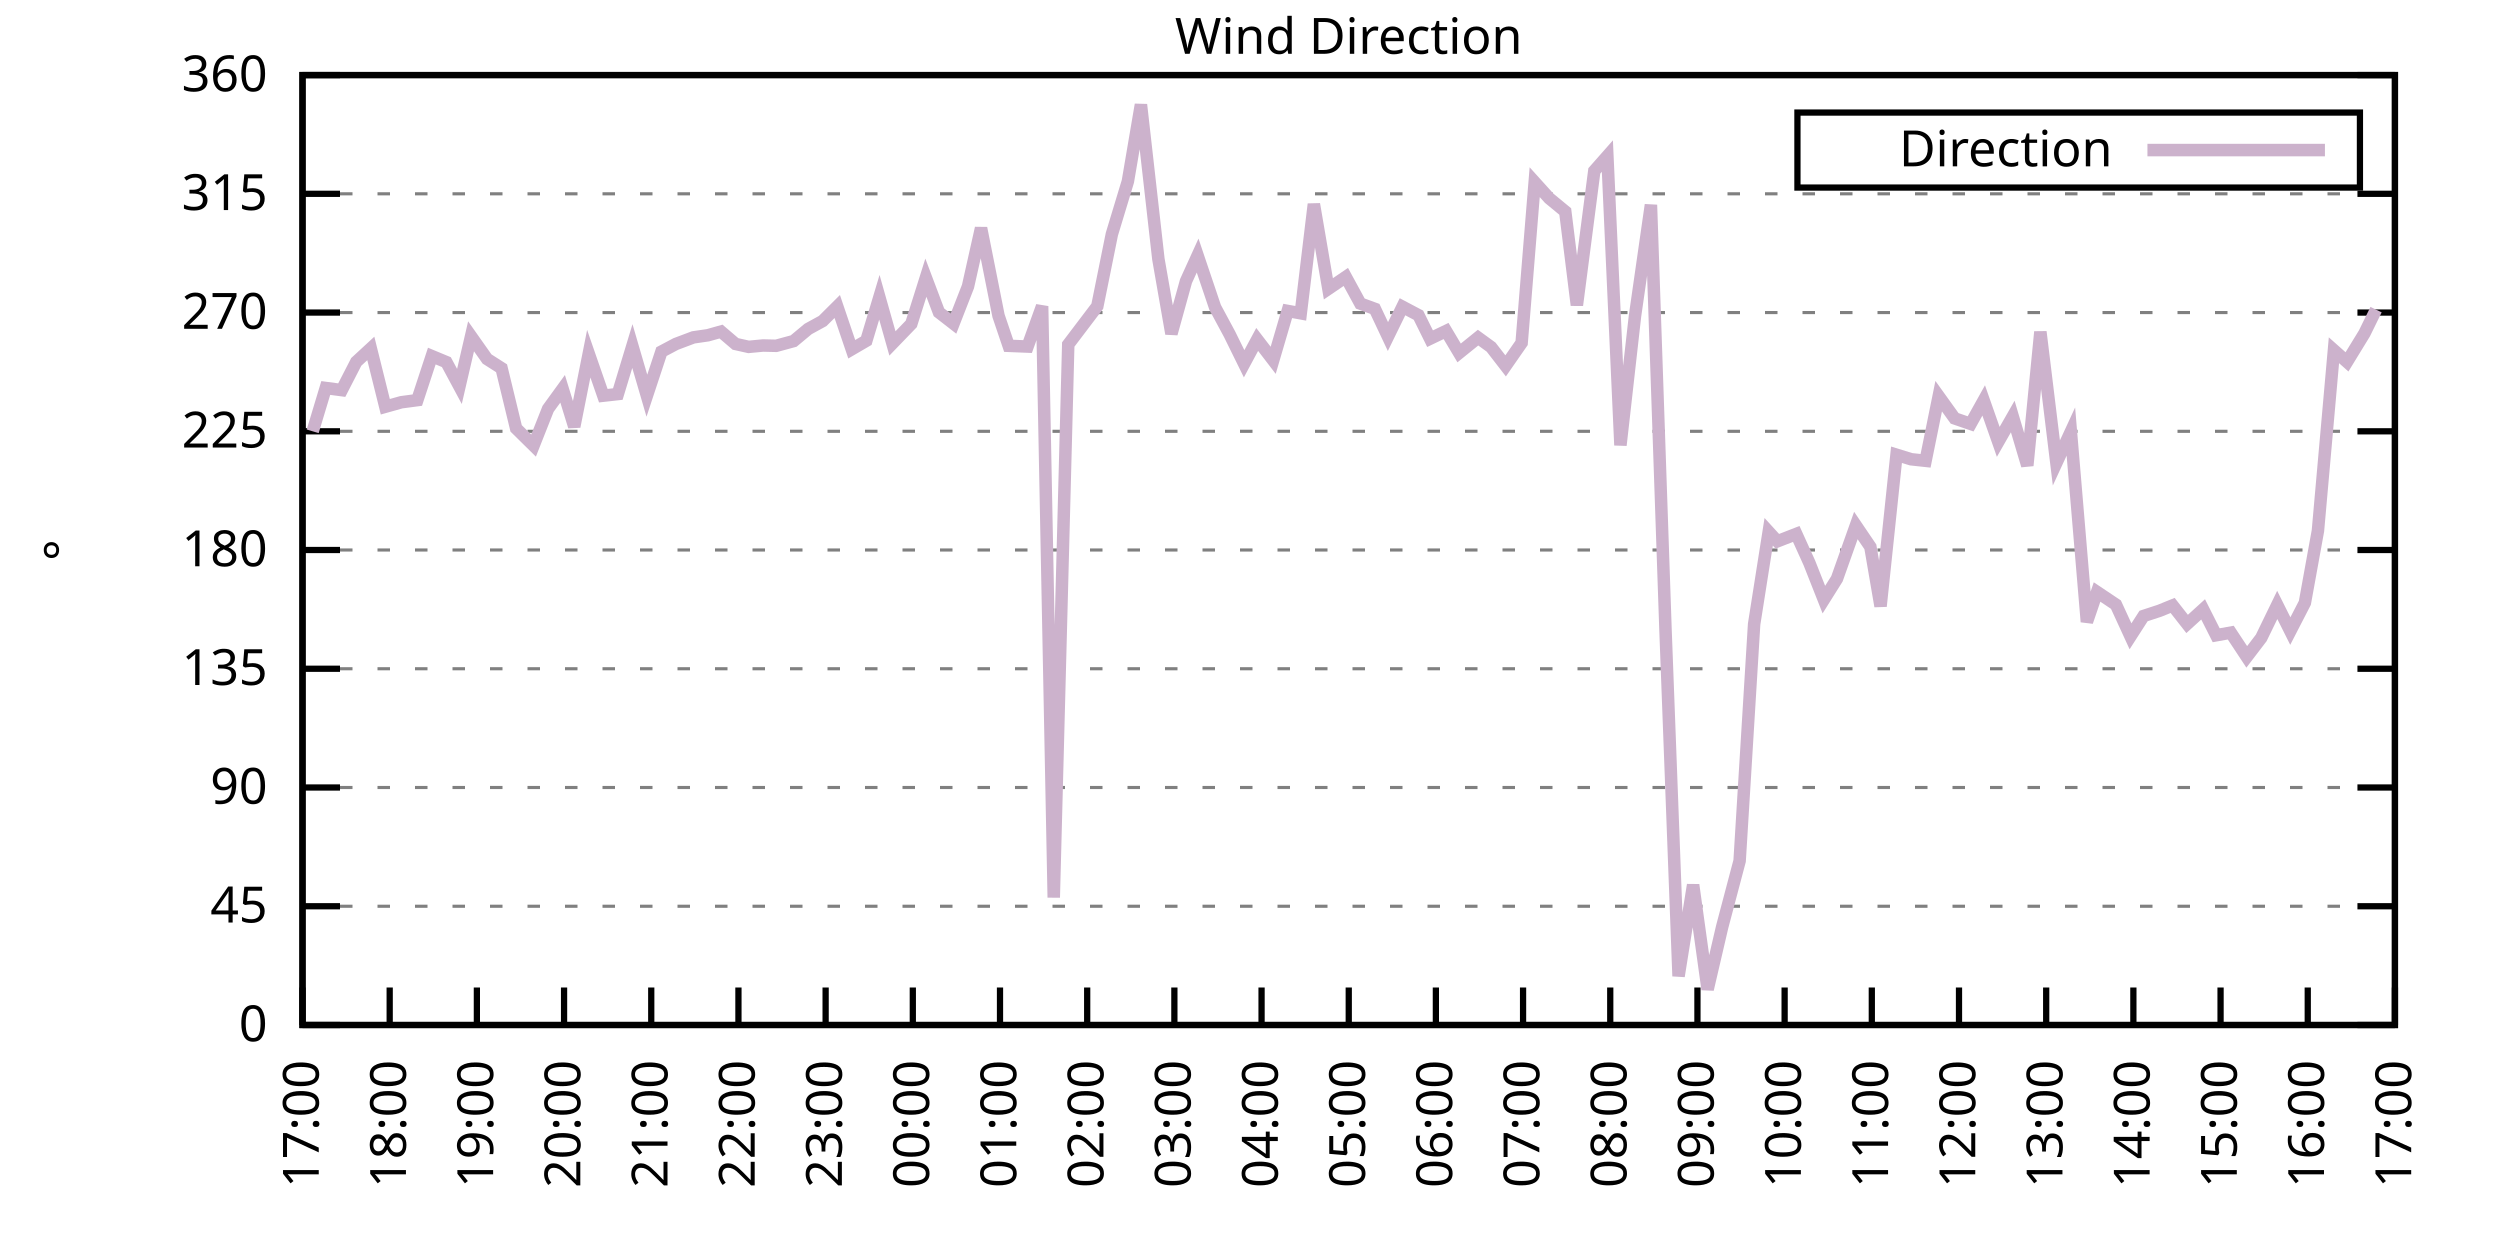
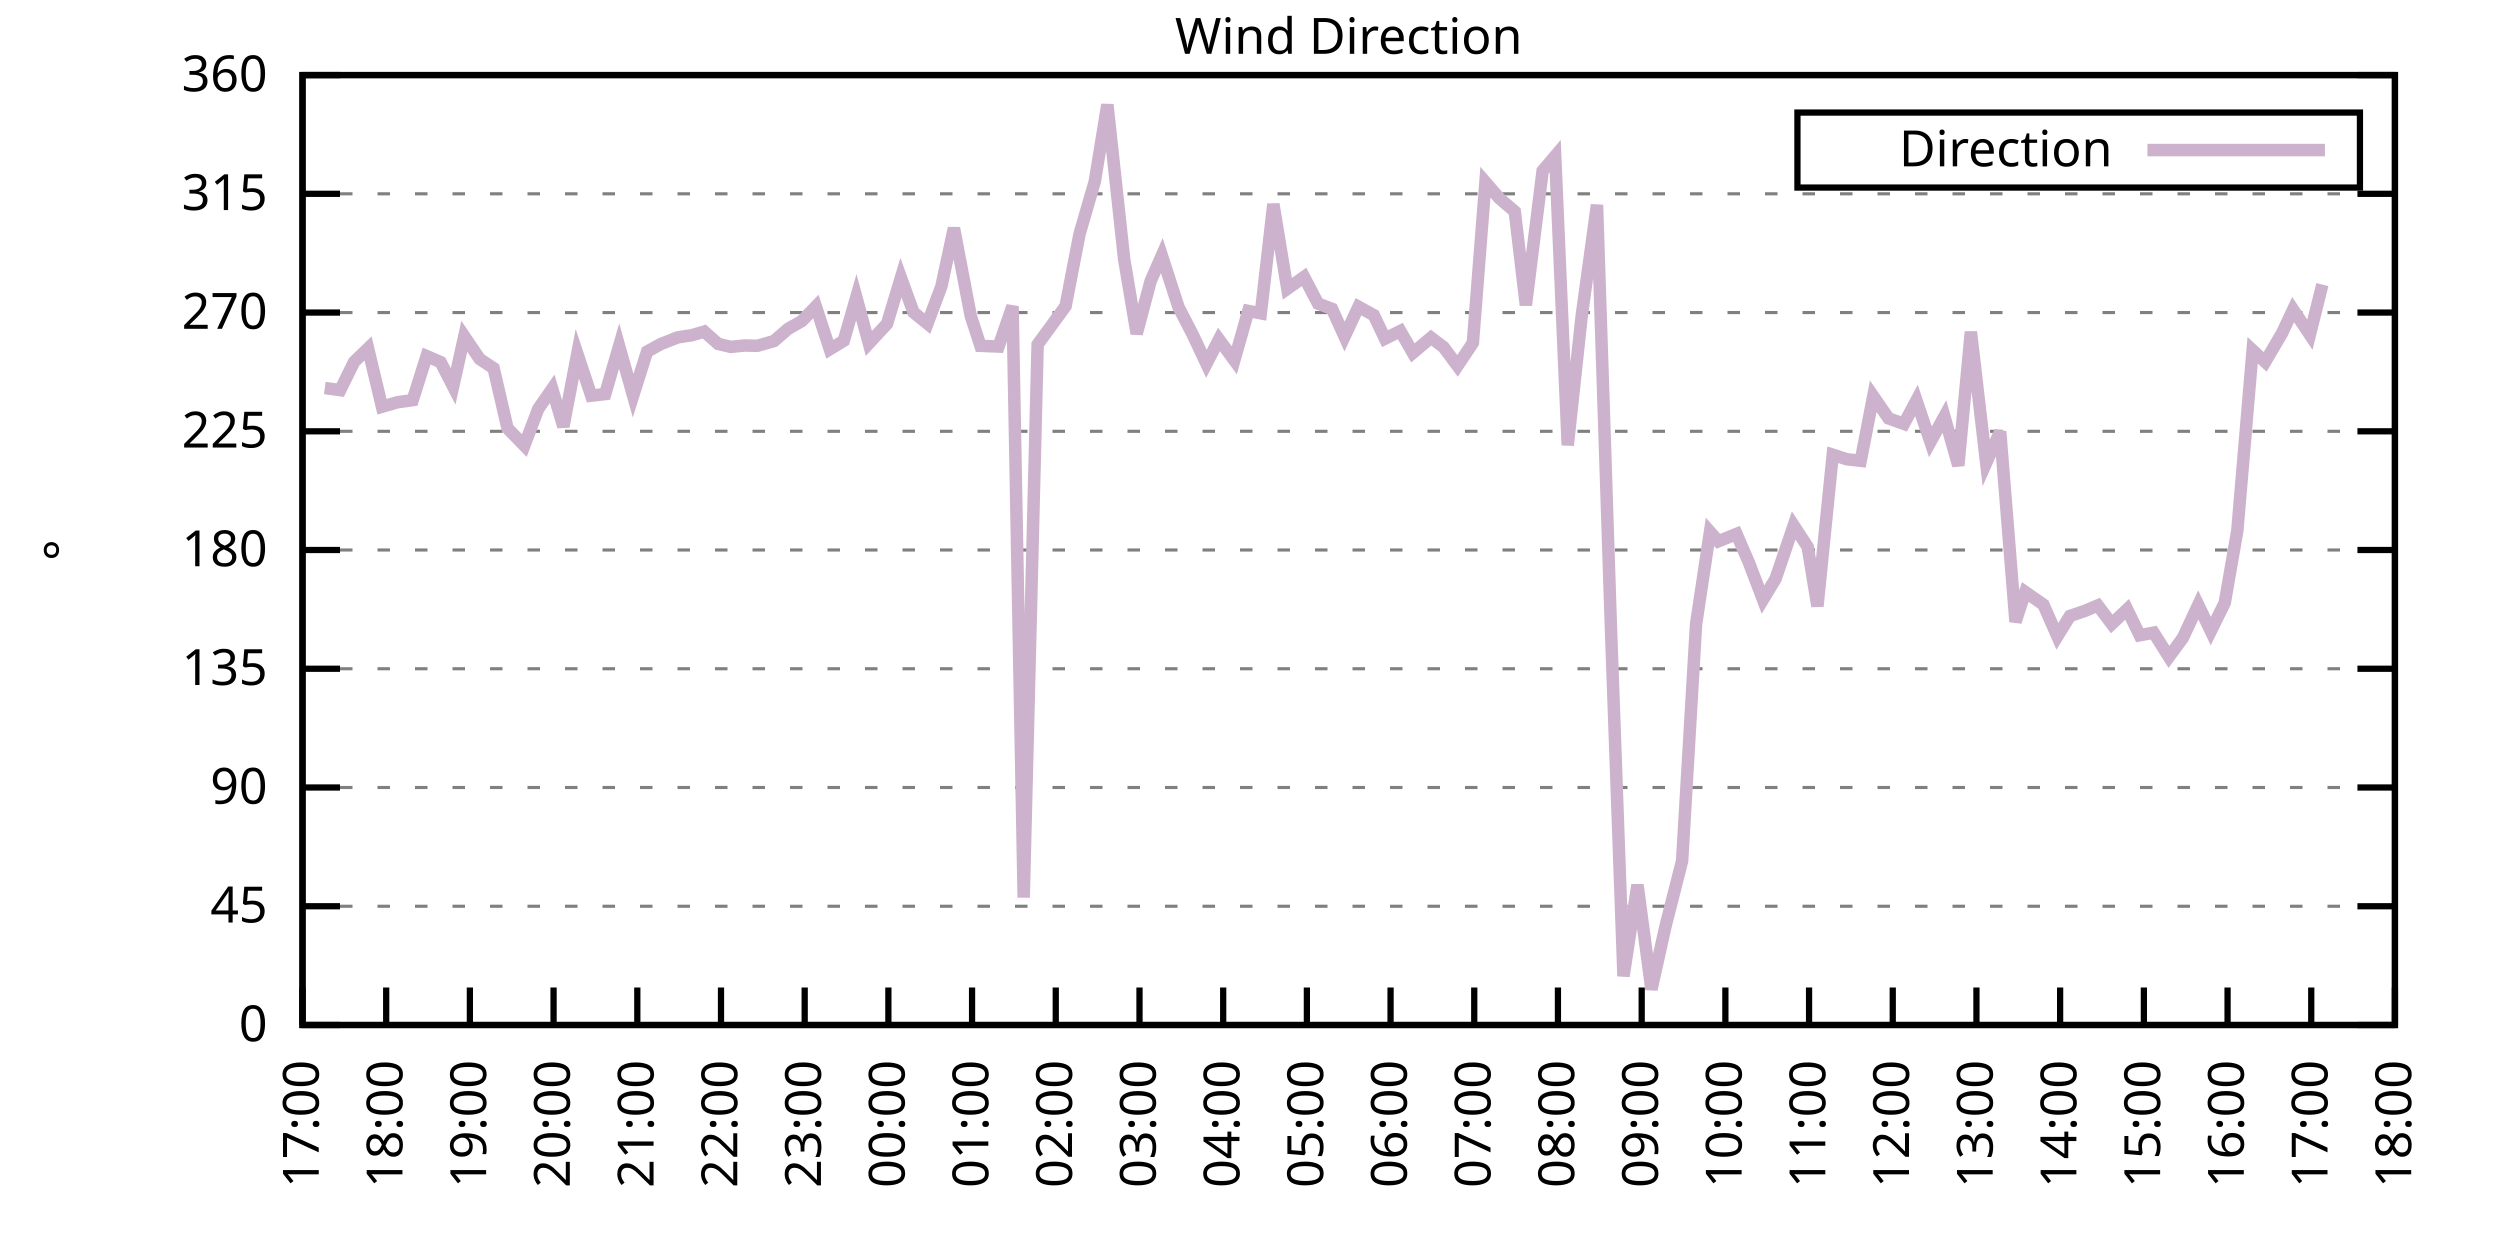
<svg xmlns="http://www.w3.org/2000/svg" xmlns:xlink="http://www.w3.org/1999/xlink" width="400" height="200" viewBox="0 0 400 200">
  <g id="gnuplot_canvas">
    <rect x="0" y="0" width="400" height="200" fill="none" />
    <defs>
      <circle id="gpDot" r="0.5" stroke-width="0.5" stroke="currentColor" />
      <path id="gpPt0" stroke-width="0.333" stroke="currentColor" d="M-1,0 h2 M0,-1 v2" />
      <path id="gpPt1" stroke-width="0.333" stroke="currentColor" d="M-1,-1 L1,1 M1,-1 L-1,1" />
      <path id="gpPt2" stroke-width="0.333" stroke="currentColor" d="M-1,0 L1,0 M0,-1 L0,1 M-1,-1 L1,1 M-1,1 L1,-1" />
      <rect id="gpPt3" stroke-width="0.333" stroke="currentColor" x="-1" y="-1" width="2" height="2" />
      <rect id="gpPt4" stroke-width="0.333" stroke="currentColor" fill="currentColor" x="-1" y="-1" width="2" height="2" />
      <circle id="gpPt5" stroke-width="0.333" stroke="currentColor" cx="0" cy="0" r="1" />
      <use xlink:href="#gpPt5" id="gpPt6" fill="currentColor" stroke="none" />
      <path id="gpPt7" stroke-width="0.333" stroke="currentColor" d="M0,-1.33 L-1.33,0.67 L1.33,0.67 z" />
      <use xlink:href="#gpPt7" id="gpPt8" fill="currentColor" stroke="none" />
      <use xlink:href="#gpPt7" id="gpPt9" stroke="currentColor" transform="rotate(180)" />
      <use xlink:href="#gpPt9" id="gpPt10" fill="currentColor" stroke="none" />
      <use xlink:href="#gpPt3" id="gpPt11" stroke="currentColor" transform="rotate(45)" />
      <use xlink:href="#gpPt11" id="gpPt12" fill="currentColor" stroke="none" />
      <path id="gpPt13" stroke-width="0.333" stroke="currentColor" d="M0,1.330 L1.265,0.411 L0.782,-1.067 L-0.782,-1.076 L-1.265,0.411 z" />
      <use xlink:href="#gpPt13" id="gpPt14" fill="currentColor" stroke="none" />
      <filter id="textbox" filterUnits="objectBoundingBox" x="0" y="0" height="1" width="1">
        <feFlood flood-color="white" flood-opacity="1" result="bgnd" />
        <feComposite in="SourceGraphic" in2="bgnd" operator="atop" />
      </filter>
      <filter id="greybox" filterUnits="objectBoundingBox" x="0" y="0" height="1" width="1">
        <feFlood flood-color="lightgrey" flood-opacity="1" result="grey" />
        <feComposite in="SourceGraphic" in2="grey" operator="atop" />
      </filter>
    </defs>
    <g fill="none" color="white" stroke="currentColor" stroke-width="1.00" stroke-linecap="butt" stroke-linejoin="miter">
</g>
    <g fill="none" color="black" stroke="currentColor" stroke-width="1.00" stroke-linecap="butt" stroke-linejoin="miter">
      <g stroke="none" shape-rendering="crispEdges">
        <polygon fill="rgb(255, 255, 255)" points="48.40,164.00 383.18,164.00 383.18,12.02 48.40,12.02 " />
      </g>
    </g>
    <g fill="none" color="black" stroke="currentColor" stroke-width="1.00" stroke-linecap="butt" stroke-linejoin="miter">
</g>
    <g fill="none" color="black" stroke="black" stroke-width="0.50" stroke-linecap="butt" stroke-linejoin="miter">
</g>
    <g fill="none" color="gray" stroke="currentColor" stroke-width="0.50" stroke-linecap="butt" stroke-linejoin="miter">
      <path stroke="gray" stroke-dasharray="2,4" class="gridline" d="M48.40,164.00 L383.19,164.00  " />
    </g>
    <g fill="none" color="gray" stroke="gray" stroke-width="1.00" stroke-linecap="butt" stroke-linejoin="miter">
</g>
    <g fill="none" color="black" stroke="currentColor" stroke-width="1.00" stroke-linecap="butt" stroke-linejoin="miter">
      <path stroke="black" d="M48.40,164.00 L54.40,164.00 M383.19,164.00 L377.19,164.00  " />
      <g transform="translate(42.80,166.60)" stroke="none" fill="black" font-family="Sans" font-size="8.00" text-anchor="end">
        <text>
          <tspan font-family="Sans"> 0</tspan>
        </text>
      </g>
    </g>
    <g fill="none" color="black" stroke="currentColor" stroke-width="1.00" stroke-linecap="butt" stroke-linejoin="miter">
</g>
    <g fill="none" color="black" stroke="black" stroke-width="0.50" stroke-linecap="butt" stroke-linejoin="miter">
</g>
    <g fill="none" color="gray" stroke="currentColor" stroke-width="0.50" stroke-linecap="butt" stroke-linejoin="miter">
      <path stroke="gray" stroke-dasharray="2,4" class="gridline" d="M48.40,145.00 L383.19,145.00  " />
    </g>
    <g fill="none" color="gray" stroke="gray" stroke-width="1.00" stroke-linecap="butt" stroke-linejoin="miter">
</g>
    <g fill="none" color="black" stroke="currentColor" stroke-width="1.00" stroke-linecap="butt" stroke-linejoin="miter">
      <path stroke="black" d="M48.40,145.00 L54.40,145.00 M383.19,145.00 L377.19,145.00  " />
      <g transform="translate(42.80,147.60)" stroke="none" fill="black" font-family="Sans" font-size="8.00" text-anchor="end">
        <text>
          <tspan font-family="Sans"> 45</tspan>
        </text>
      </g>
    </g>
    <g fill="none" color="black" stroke="currentColor" stroke-width="1.00" stroke-linecap="butt" stroke-linejoin="miter">
</g>
    <g fill="none" color="black" stroke="black" stroke-width="0.50" stroke-linecap="butt" stroke-linejoin="miter">
</g>
    <g fill="none" color="gray" stroke="currentColor" stroke-width="0.50" stroke-linecap="butt" stroke-linejoin="miter">
      <path stroke="gray" stroke-dasharray="2,4" class="gridline" d="M48.40,126.00 L383.19,126.00  " />
    </g>
    <g fill="none" color="gray" stroke="gray" stroke-width="1.00" stroke-linecap="butt" stroke-linejoin="miter">
</g>
    <g fill="none" color="black" stroke="currentColor" stroke-width="1.00" stroke-linecap="butt" stroke-linejoin="miter">
      <path stroke="black" d="M48.40,126.00 L54.40,126.00 M383.19,126.00 L377.19,126.00  " />
      <g transform="translate(42.80,128.60)" stroke="none" fill="black" font-family="Sans" font-size="8.00" text-anchor="end">
        <text>
          <tspan font-family="Sans"> 90</tspan>
        </text>
      </g>
    </g>
    <g fill="none" color="black" stroke="currentColor" stroke-width="1.00" stroke-linecap="butt" stroke-linejoin="miter">
</g>
    <g fill="none" color="black" stroke="black" stroke-width="0.50" stroke-linecap="butt" stroke-linejoin="miter">
</g>
    <g fill="none" color="gray" stroke="currentColor" stroke-width="0.50" stroke-linecap="butt" stroke-linejoin="miter">
      <path stroke="gray" stroke-dasharray="2,4" class="gridline" d="M48.40,107.00 L383.19,107.00  " />
    </g>
    <g fill="none" color="gray" stroke="gray" stroke-width="1.00" stroke-linecap="butt" stroke-linejoin="miter">
</g>
    <g fill="none" color="black" stroke="currentColor" stroke-width="1.00" stroke-linecap="butt" stroke-linejoin="miter">
      <path stroke="black" d="M48.40,107.00 L54.40,107.00 M383.19,107.00 L377.19,107.00  " />
      <g transform="translate(42.80,109.60)" stroke="none" fill="black" font-family="Sans" font-size="8.00" text-anchor="end">
        <text>
          <tspan font-family="Sans"> 135</tspan>
        </text>
      </g>
    </g>
    <g fill="none" color="black" stroke="currentColor" stroke-width="1.00" stroke-linecap="butt" stroke-linejoin="miter">
</g>
    <g fill="none" color="black" stroke="black" stroke-width="0.50" stroke-linecap="butt" stroke-linejoin="miter">
</g>
    <g fill="none" color="gray" stroke="currentColor" stroke-width="0.50" stroke-linecap="butt" stroke-linejoin="miter">
      <path stroke="gray" stroke-dasharray="2,4" class="gridline" d="M48.40,88.00 L383.19,88.00  " />
    </g>
    <g fill="none" color="gray" stroke="gray" stroke-width="1.00" stroke-linecap="butt" stroke-linejoin="miter">
</g>
    <g fill="none" color="black" stroke="currentColor" stroke-width="1.00" stroke-linecap="butt" stroke-linejoin="miter">
      <path stroke="black" d="M48.40,88.00 L54.40,88.00 M383.19,88.00 L377.19,88.00  " />
      <g transform="translate(42.80,90.60)" stroke="none" fill="black" font-family="Sans" font-size="8.00" text-anchor="end">
        <text>
          <tspan font-family="Sans"> 180</tspan>
        </text>
      </g>
    </g>
    <g fill="none" color="black" stroke="currentColor" stroke-width="1.00" stroke-linecap="butt" stroke-linejoin="miter">
</g>
    <g fill="none" color="black" stroke="black" stroke-width="0.50" stroke-linecap="butt" stroke-linejoin="miter">
</g>
    <g fill="none" color="gray" stroke="currentColor" stroke-width="0.50" stroke-linecap="butt" stroke-linejoin="miter">
      <path stroke="gray" stroke-dasharray="2,4" class="gridline" d="M48.40,69.01 L383.19,69.01  " />
    </g>
    <g fill="none" color="gray" stroke="gray" stroke-width="1.00" stroke-linecap="butt" stroke-linejoin="miter">
</g>
    <g fill="none" color="black" stroke="currentColor" stroke-width="1.00" stroke-linecap="butt" stroke-linejoin="miter">
      <path stroke="black" d="M48.40,69.01 L54.40,69.01 M383.19,69.01 L377.19,69.01  " />
      <g transform="translate(42.80,71.61)" stroke="none" fill="black" font-family="Sans" font-size="8.00" text-anchor="end">
        <text>
          <tspan font-family="Sans"> 225</tspan>
        </text>
      </g>
    </g>
    <g fill="none" color="black" stroke="currentColor" stroke-width="1.00" stroke-linecap="butt" stroke-linejoin="miter">
</g>
    <g fill="none" color="black" stroke="black" stroke-width="0.50" stroke-linecap="butt" stroke-linejoin="miter">
</g>
    <g fill="none" color="gray" stroke="currentColor" stroke-width="0.50" stroke-linecap="butt" stroke-linejoin="miter">
      <path stroke="gray" stroke-dasharray="2,4" class="gridline" d="M48.40,50.01 L383.19,50.01  " />
    </g>
    <g fill="none" color="gray" stroke="gray" stroke-width="1.00" stroke-linecap="butt" stroke-linejoin="miter">
</g>
    <g fill="none" color="black" stroke="currentColor" stroke-width="1.00" stroke-linecap="butt" stroke-linejoin="miter">
      <path stroke="black" d="M48.40,50.01 L54.40,50.01 M383.19,50.01 L377.19,50.01  " />
      <g transform="translate(42.80,52.61)" stroke="none" fill="black" font-family="Sans" font-size="8.00" text-anchor="end">
        <text>
          <tspan font-family="Sans"> 270</tspan>
        </text>
      </g>
    </g>
    <g fill="none" color="black" stroke="currentColor" stroke-width="1.00" stroke-linecap="butt" stroke-linejoin="miter">
</g>
    <g fill="none" color="black" stroke="black" stroke-width="0.50" stroke-linecap="butt" stroke-linejoin="miter">
</g>
    <g fill="none" color="gray" stroke="currentColor" stroke-width="0.50" stroke-linecap="butt" stroke-linejoin="miter">
      <path stroke="gray" stroke-dasharray="2,4" class="gridline" d="M48.40,31.01 L383.19,31.01  " />
    </g>
    <g fill="none" color="gray" stroke="gray" stroke-width="1.00" stroke-linecap="butt" stroke-linejoin="miter">
</g>
    <g fill="none" color="black" stroke="currentColor" stroke-width="1.00" stroke-linecap="butt" stroke-linejoin="miter">
      <path stroke="black" d="M48.40,31.01 L54.40,31.01 M383.19,31.01 L377.19,31.01  " />
      <g transform="translate(42.80,33.61)" stroke="none" fill="black" font-family="Sans" font-size="8.00" text-anchor="end">
        <text>
          <tspan font-family="Sans"> 315</tspan>
        </text>
      </g>
    </g>
    <g fill="none" color="black" stroke="currentColor" stroke-width="1.00" stroke-linecap="butt" stroke-linejoin="miter">
</g>
    <g fill="none" color="black" stroke="black" stroke-width="0.50" stroke-linecap="butt" stroke-linejoin="miter">
</g>
    <g fill="none" color="gray" stroke="currentColor" stroke-width="0.50" stroke-linecap="butt" stroke-linejoin="miter">
      <path stroke="gray" stroke-dasharray="2,4" class="gridline" d="M48.40,12.01 L383.19,12.01  " />
    </g>
    <g fill="none" color="gray" stroke="gray" stroke-width="1.00" stroke-linecap="butt" stroke-linejoin="miter">
</g>
    <g fill="none" color="black" stroke="currentColor" stroke-width="1.00" stroke-linecap="butt" stroke-linejoin="miter">
      <path stroke="black" d="M48.40,12.01 L54.40,12.01 M383.19,12.01 L377.19,12.01  " />
      <g transform="translate(42.80,14.61)" stroke="none" fill="black" font-family="Sans" font-size="8.00" text-anchor="end">
        <text>
          <tspan font-family="Sans"> 360</tspan>
        </text>
      </g>
    </g>
    <g fill="none" color="black" stroke="currentColor" stroke-width="1.00" stroke-linecap="butt" stroke-linejoin="miter">
      <path stroke="black" d="M48.40,164.00 L48.40,158.00  " />
      <g transform="translate(51.00,169.60) rotate(270.00)" stroke="none" fill="black" font-family="Sans" font-size="8.00" text-anchor="end">
        <text>
          <tspan font-family="Sans">17:00</tspan>
        </text>
      </g>
    </g>
    <g fill="none" color="black" stroke="currentColor" stroke-width="1.00" stroke-linecap="butt" stroke-linejoin="miter">
-       <path stroke="black" d="M62.35,164.00 L62.35,158.00  " />
-       <g transform="translate(64.95,169.60) rotate(270.00)" stroke="none" fill="black" font-family="Sans" font-size="8.00" text-anchor="end">
+       <path stroke="black" d="M61.79,164.00 L61.79,158.00  " />
+       <g transform="translate(64.39,169.60) rotate(270.00)" stroke="none" fill="black" font-family="Sans" font-size="8.00" text-anchor="end">
        <text>
          <tspan font-family="Sans">18:00</tspan>
        </text>
      </g>
    </g>
    <g fill="none" color="black" stroke="currentColor" stroke-width="1.00" stroke-linecap="butt" stroke-linejoin="miter">
-       <path stroke="black" d="M76.30,164.00 L76.30,158.00  " />
-       <g transform="translate(78.90,169.60) rotate(270.00)" stroke="none" fill="black" font-family="Sans" font-size="8.00" text-anchor="end">
+       <path stroke="black" d="M75.18,164.00 L75.18,158.00  " />
+       <g transform="translate(77.78,169.60) rotate(270.00)" stroke="none" fill="black" font-family="Sans" font-size="8.00" text-anchor="end">
        <text>
          <tspan font-family="Sans">19:00</tspan>
        </text>
      </g>
    </g>
    <g fill="none" color="black" stroke="currentColor" stroke-width="1.00" stroke-linecap="butt" stroke-linejoin="miter">
-       <path stroke="black" d="M90.25,164.00 L90.25,158.00  " />
-       <g transform="translate(92.85,169.60) rotate(270.00)" stroke="none" fill="black" font-family="Sans" font-size="8.00" text-anchor="end">
+       <path stroke="black" d="M88.57,164.00 L88.57,158.00  " />
+       <g transform="translate(91.17,169.60) rotate(270.00)" stroke="none" fill="black" font-family="Sans" font-size="8.00" text-anchor="end">
        <text>
          <tspan font-family="Sans">20:00</tspan>
        </text>
      </g>
    </g>
    <g fill="none" color="black" stroke="currentColor" stroke-width="1.00" stroke-linecap="butt" stroke-linejoin="miter">
-       <path stroke="black" d="M104.20,164.00 L104.20,158.00  " />
-       <g transform="translate(106.80,169.60) rotate(270.00)" stroke="none" fill="black" font-family="Sans" font-size="8.00" text-anchor="end">
+       <path stroke="black" d="M101.97,164.00 L101.97,158.00  " />
+       <g transform="translate(104.57,169.60) rotate(270.00)" stroke="none" fill="black" font-family="Sans" font-size="8.00" text-anchor="end">
        <text>
          <tspan font-family="Sans">21:00</tspan>
        </text>
      </g>
    </g>
    <g fill="none" color="black" stroke="currentColor" stroke-width="1.00" stroke-linecap="butt" stroke-linejoin="miter">
-       <path stroke="black" d="M118.15,164.00 L118.15,158.00  " />
-       <g transform="translate(120.75,169.60) rotate(270.00)" stroke="none" fill="black" font-family="Sans" font-size="8.00" text-anchor="end">
+       <path stroke="black" d="M115.36,164.00 L115.36,158.00  " />
+       <g transform="translate(117.96,169.60) rotate(270.00)" stroke="none" fill="black" font-family="Sans" font-size="8.00" text-anchor="end">
        <text>
          <tspan font-family="Sans">22:00</tspan>
        </text>
      </g>
    </g>
    <g fill="none" color="black" stroke="currentColor" stroke-width="1.00" stroke-linecap="butt" stroke-linejoin="miter">
-       <path stroke="black" d="M132.10,164.00 L132.10,158.00  " />
-       <g transform="translate(134.70,169.60) rotate(270.00)" stroke="none" fill="black" font-family="Sans" font-size="8.00" text-anchor="end">
+       <path stroke="black" d="M128.75,164.00 L128.75,158.00  " />
+       <g transform="translate(131.35,169.60) rotate(270.00)" stroke="none" fill="black" font-family="Sans" font-size="8.00" text-anchor="end">
        <text>
          <tspan font-family="Sans">23:00</tspan>
        </text>
      </g>
    </g>
    <g fill="none" color="black" stroke="currentColor" stroke-width="1.00" stroke-linecap="butt" stroke-linejoin="miter">
-       <path stroke="black" d="M146.05,164.00 L146.05,158.00  " />
-       <g transform="translate(148.65,169.60) rotate(270.00)" stroke="none" fill="black" font-family="Sans" font-size="8.00" text-anchor="end">
+       <path stroke="black" d="M142.14,164.00 L142.14,158.00  " />
+       <g transform="translate(144.74,169.60) rotate(270.00)" stroke="none" fill="black" font-family="Sans" font-size="8.00" text-anchor="end">
        <text>
          <tspan font-family="Sans">00:00</tspan>
        </text>
      </g>
    </g>
    <g fill="none" color="black" stroke="currentColor" stroke-width="1.00" stroke-linecap="butt" stroke-linejoin="miter">
-       <path stroke="black" d="M160.00,164.00 L160.00,158.00  " />
-       <g transform="translate(162.60,169.60) rotate(270.00)" stroke="none" fill="black" font-family="Sans" font-size="8.00" text-anchor="end">
+       <path stroke="black" d="M155.53,164.00 L155.53,158.00  " />
+       <g transform="translate(158.13,169.60) rotate(270.00)" stroke="none" fill="black" font-family="Sans" font-size="8.00" text-anchor="end">
        <text>
          <tspan font-family="Sans">01:00</tspan>
        </text>
      </g>
    </g>
    <g fill="none" color="black" stroke="currentColor" stroke-width="1.00" stroke-linecap="butt" stroke-linejoin="miter">
-       <path stroke="black" d="M173.95,164.00 L173.95,158.00  " />
-       <g transform="translate(176.55,169.60) rotate(270.00)" stroke="none" fill="black" font-family="Sans" font-size="8.00" text-anchor="end">
+       <path stroke="black" d="M168.92,164.00 L168.92,158.00  " />
+       <g transform="translate(171.52,169.60) rotate(270.00)" stroke="none" fill="black" font-family="Sans" font-size="8.00" text-anchor="end">
        <text>
          <tspan font-family="Sans">02:00</tspan>
        </text>
      </g>
    </g>
    <g fill="none" color="black" stroke="currentColor" stroke-width="1.00" stroke-linecap="butt" stroke-linejoin="miter">
-       <path stroke="black" d="M187.90,164.00 L187.90,158.00  " />
-       <g transform="translate(190.50,169.60) rotate(270.00)" stroke="none" fill="black" font-family="Sans" font-size="8.00" text-anchor="end">
+       <path stroke="black" d="M182.32,164.00 L182.32,158.00  " />
+       <g transform="translate(184.92,169.60) rotate(270.00)" stroke="none" fill="black" font-family="Sans" font-size="8.00" text-anchor="end">
        <text>
          <tspan font-family="Sans">03:00</tspan>
        </text>
      </g>
    </g>
    <g fill="none" color="black" stroke="currentColor" stroke-width="1.00" stroke-linecap="butt" stroke-linejoin="miter">
-       <path stroke="black" d="M201.85,164.00 L201.85,158.00  " />
-       <g transform="translate(204.45,169.60) rotate(270.00)" stroke="none" fill="black" font-family="Sans" font-size="8.00" text-anchor="end">
+       <path stroke="black" d="M195.71,164.00 L195.71,158.00  " />
+       <g transform="translate(198.31,169.60) rotate(270.00)" stroke="none" fill="black" font-family="Sans" font-size="8.00" text-anchor="end">
        <text>
          <tspan font-family="Sans">04:00</tspan>
        </text>
      </g>
    </g>
    <g fill="none" color="black" stroke="currentColor" stroke-width="1.00" stroke-linecap="butt" stroke-linejoin="miter">
-       <path stroke="black" d="M215.80,164.00 L215.80,158.00  " />
-       <g transform="translate(218.40,169.60) rotate(270.00)" stroke="none" fill="black" font-family="Sans" font-size="8.00" text-anchor="end">
+       <path stroke="black" d="M209.10,164.00 L209.10,158.00  " />
+       <g transform="translate(211.70,169.60) rotate(270.00)" stroke="none" fill="black" font-family="Sans" font-size="8.00" text-anchor="end">
        <text>
          <tspan font-family="Sans">05:00</tspan>
        </text>
      </g>
    </g>
    <g fill="none" color="black" stroke="currentColor" stroke-width="1.00" stroke-linecap="butt" stroke-linejoin="miter">
-       <path stroke="black" d="M229.74,164.00 L229.74,158.00  " />
-       <g transform="translate(232.34,169.60) rotate(270.00)" stroke="none" fill="black" font-family="Sans" font-size="8.00" text-anchor="end">
+       <path stroke="black" d="M222.49,164.00 L222.49,158.00  " />
+       <g transform="translate(225.09,169.60) rotate(270.00)" stroke="none" fill="black" font-family="Sans" font-size="8.00" text-anchor="end">
        <text>
          <tspan font-family="Sans">06:00</tspan>
        </text>
      </g>
    </g>
    <g fill="none" color="black" stroke="currentColor" stroke-width="1.00" stroke-linecap="butt" stroke-linejoin="miter">
-       <path stroke="black" d="M243.69,164.00 L243.69,158.00  " />
-       <g transform="translate(246.29,169.60) rotate(270.00)" stroke="none" fill="black" font-family="Sans" font-size="8.00" text-anchor="end">
+       <path stroke="black" d="M235.88,164.00 L235.88,158.00  " />
+       <g transform="translate(238.48,169.60) rotate(270.00)" stroke="none" fill="black" font-family="Sans" font-size="8.00" text-anchor="end">
        <text>
          <tspan font-family="Sans">07:00</tspan>
        </text>
      </g>
    </g>
    <g fill="none" color="black" stroke="currentColor" stroke-width="1.00" stroke-linecap="butt" stroke-linejoin="miter">
-       <path stroke="black" d="M257.64,164.00 L257.64,158.00  " />
-       <g transform="translate(260.24,169.60) rotate(270.00)" stroke="none" fill="black" font-family="Sans" font-size="8.00" text-anchor="end">
+       <path stroke="black" d="M249.27,164.00 L249.27,158.00  " />
+       <g transform="translate(251.87,169.60) rotate(270.00)" stroke="none" fill="black" font-family="Sans" font-size="8.00" text-anchor="end">
        <text>
          <tspan font-family="Sans">08:00</tspan>
        </text>
      </g>
    </g>
    <g fill="none" color="black" stroke="currentColor" stroke-width="1.00" stroke-linecap="butt" stroke-linejoin="miter">
-       <path stroke="black" d="M271.59,164.00 L271.59,158.00  " />
-       <g transform="translate(274.19,169.60) rotate(270.00)" stroke="none" fill="black" font-family="Sans" font-size="8.00" text-anchor="end">
+       <path stroke="black" d="M262.67,164.00 L262.67,158.00  " />
+       <g transform="translate(265.27,169.60) rotate(270.00)" stroke="none" fill="black" font-family="Sans" font-size="8.00" text-anchor="end">
        <text>
          <tspan font-family="Sans">09:00</tspan>
        </text>
      </g>
    </g>
    <g fill="none" color="black" stroke="currentColor" stroke-width="1.00" stroke-linecap="butt" stroke-linejoin="miter">
-       <path stroke="black" d="M285.54,164.00 L285.54,158.00  " />
-       <g transform="translate(288.14,169.60) rotate(270.00)" stroke="none" fill="black" font-family="Sans" font-size="8.00" text-anchor="end">
+       <path stroke="black" d="M276.06,164.00 L276.06,158.00  " />
+       <g transform="translate(278.66,169.60) rotate(270.00)" stroke="none" fill="black" font-family="Sans" font-size="8.00" text-anchor="end">
        <text>
          <tspan font-family="Sans">10:00</tspan>
        </text>
      </g>
    </g>
    <g fill="none" color="black" stroke="currentColor" stroke-width="1.00" stroke-linecap="butt" stroke-linejoin="miter">
-       <path stroke="black" d="M299.49,164.00 L299.49,158.00  " />
-       <g transform="translate(302.09,169.60) rotate(270.00)" stroke="none" fill="black" font-family="Sans" font-size="8.00" text-anchor="end">
+       <path stroke="black" d="M289.45,164.00 L289.45,158.00  " />
+       <g transform="translate(292.05,169.60) rotate(270.00)" stroke="none" fill="black" font-family="Sans" font-size="8.00" text-anchor="end">
        <text>
          <tspan font-family="Sans">11:00</tspan>
        </text>
      </g>
    </g>
    <g fill="none" color="black" stroke="currentColor" stroke-width="1.00" stroke-linecap="butt" stroke-linejoin="miter">
-       <path stroke="black" d="M313.44,164.00 L313.44,158.00  " />
-       <g transform="translate(316.04,169.60) rotate(270.00)" stroke="none" fill="black" font-family="Sans" font-size="8.00" text-anchor="end">
+       <path stroke="black" d="M302.84,164.00 L302.84,158.00  " />
+       <g transform="translate(305.44,169.60) rotate(270.00)" stroke="none" fill="black" font-family="Sans" font-size="8.00" text-anchor="end">
        <text>
          <tspan font-family="Sans">12:00</tspan>
        </text>
      </g>
    </g>
    <g fill="none" color="black" stroke="currentColor" stroke-width="1.00" stroke-linecap="butt" stroke-linejoin="miter">
-       <path stroke="black" d="M327.39,164.00 L327.39,158.00  " />
-       <g transform="translate(329.99,169.60) rotate(270.00)" stroke="none" fill="black" font-family="Sans" font-size="8.00" text-anchor="end">
+       <path stroke="black" d="M316.23,164.00 L316.23,158.00  " />
+       <g transform="translate(318.83,169.60) rotate(270.00)" stroke="none" fill="black" font-family="Sans" font-size="8.00" text-anchor="end">
        <text>
          <tspan font-family="Sans">13:00</tspan>
        </text>
      </g>
    </g>
    <g fill="none" color="black" stroke="currentColor" stroke-width="1.00" stroke-linecap="butt" stroke-linejoin="miter">
-       <path stroke="black" d="M341.34,164.00 L341.34,158.00  " />
-       <g transform="translate(343.94,169.60) rotate(270.00)" stroke="none" fill="black" font-family="Sans" font-size="8.00" text-anchor="end">
+       <path stroke="black" d="M329.62,164.00 L329.62,158.00  " />
+       <g transform="translate(332.22,169.60) rotate(270.00)" stroke="none" fill="black" font-family="Sans" font-size="8.00" text-anchor="end">
        <text>
          <tspan font-family="Sans">14:00</tspan>
        </text>
      </g>
    </g>
    <g fill="none" color="black" stroke="currentColor" stroke-width="1.00" stroke-linecap="butt" stroke-linejoin="miter">
-       <path stroke="black" d="M355.29,164.00 L355.29,158.00  " />
-       <g transform="translate(357.89,169.60) rotate(270.00)" stroke="none" fill="black" font-family="Sans" font-size="8.00" text-anchor="end">
+       <path stroke="black" d="M343.02,164.00 L343.02,158.00  " />
+       <g transform="translate(345.62,169.60) rotate(270.00)" stroke="none" fill="black" font-family="Sans" font-size="8.00" text-anchor="end">
        <text>
          <tspan font-family="Sans">15:00</tspan>
        </text>
      </g>
    </g>
    <g fill="none" color="black" stroke="currentColor" stroke-width="1.00" stroke-linecap="butt" stroke-linejoin="miter">
-       <path stroke="black" d="M369.24,164.00 L369.24,158.00  " />
-       <g transform="translate(371.84,169.60) rotate(270.00)" stroke="none" fill="black" font-family="Sans" font-size="8.00" text-anchor="end">
+       <path stroke="black" d="M356.41,164.00 L356.41,158.00  " />
+       <g transform="translate(359.01,169.60) rotate(270.00)" stroke="none" fill="black" font-family="Sans" font-size="8.00" text-anchor="end">
        <text>
          <tspan font-family="Sans">16:00</tspan>
+         </text>
+       </g>
+     </g>
+     <g fill="none" color="black" stroke="currentColor" stroke-width="1.00" stroke-linecap="butt" stroke-linejoin="miter">
+       <path stroke="black" d="M369.80,164.00 L369.80,158.00  " />
+       <g transform="translate(372.40,169.60) rotate(270.00)" stroke="none" fill="black" font-family="Sans" font-size="8.00" text-anchor="end">
+         <text>
+           <tspan font-family="Sans">17:00</tspan>
        </text>
      </g>
    </g>
    <g fill="none" color="black" stroke="currentColor" stroke-width="1.00" stroke-linecap="butt" stroke-linejoin="miter">
      <path stroke="black" d="M383.19,164.00 L383.19,158.00  " />
      <g transform="translate(385.79,169.60) rotate(270.00)" stroke="none" fill="black" font-family="Sans" font-size="8.00" text-anchor="end">
        <text>
-           <tspan font-family="Sans">17:00</tspan>
+           <tspan font-family="Sans">18:00</tspan>
        </text>
      </g>
    </g>
    <g fill="none" color="black" stroke="currentColor" stroke-width="1.00" stroke-linecap="butt" stroke-linejoin="miter">
</g>
    <g fill="none" color="black" stroke="currentColor" stroke-width="1.00" stroke-linecap="butt" stroke-linejoin="miter">
      <path stroke="black" d="M48.40,12.01 L48.40,164.00 L383.19,164.00 L383.19,12.01 L48.40,12.01 Z  " />
    </g>
    <g fill="none" color="black" stroke="currentColor" stroke-width="1.00" stroke-linecap="butt" stroke-linejoin="miter">
</g>
    <g fill="none" color="black" stroke="currentColor" stroke-width="1.00" stroke-linecap="butt" stroke-linejoin="miter">
      <path stroke="black" d="M287.59,30.01 L287.59,18.01 L377.59,18.01 L377.59,30.01 L287.59,30.01 Z  " />
    </g>
    <g id="Wind_direction_plot_1">
      <g fill="none" color="white" stroke="black" stroke-width="2.00" stroke-linecap="butt" stroke-linejoin="miter">
</g>
      <g fill="none" color="black" stroke="currentColor" stroke-width="2.00" stroke-linecap="butt" stroke-linejoin="miter">
        <g transform="translate(337.99,26.61)" stroke="none" fill="black" font-family="Sans" font-size="8.00" text-anchor="end">
          <text>
            <tspan font-family="Sans">Direction</tspan>
          </text>
        </g>
      </g>
      <g fill="none" color="black" stroke="currentColor" stroke-width="2.00" stroke-linecap="butt" stroke-linejoin="miter">
-         <path stroke="rgb(204, 178, 204)" d="M343.59,24.01 L371.99,24.01 M50.03,69.01 L52.12,62.08 L54.68,62.42 L57.00,57.90 L59.33,55.75 L61.65,65.08   L64.21,64.36 L66.77,64.02 L69.09,56.97 L71.42,57.94 L73.51,61.83 L75.37,53.81 L77.93,57.44 L80.25,58.92   L82.58,68.54 L85.37,71.29 L87.69,65.42 L90.02,62.21 L91.88,68.25 L94.20,56.59 L96.53,63.31 L98.85,63.05   L101.18,55.37 L103.50,63.31 L105.83,56.26 L108.15,55.03 L110.94,53.98 L113.27,53.64 L115.36,53.05 L117.68,55.03   L119.78,55.50 L122.10,55.28 L124.19,55.33 L126.98,54.57 L129.31,52.63 L131.63,51.36 L133.96,49.04 L136.28,55.88   L138.61,54.52 L140.70,47.56 L142.79,54.95 L145.81,51.82 L148.14,44.43 L150.23,49.97 L152.56,51.78 L154.88,45.83   L156.97,36.50 L159.76,50.51 L161.39,55.33 L164.41,55.45 L166.74,48.99 L168.60,143.61 L170.92,55.12 L175.57,48.99   L177.90,37.47 L180.46,29.02 L182.55,16.74 L185.34,41.44 L187.43,53.39 L189.76,44.98 L191.62,40.89 L194.41,49.16   L196.73,53.47 L199.06,58.20 L201.15,54.31 L203.71,57.65 L206.03,49.75 L208.12,50.13 L210.22,32.66 L212.54,46.21   L215.33,44.31 L217.65,48.57 L219.98,49.42 L222.07,53.85 L224.40,49.08 L226.95,50.43 L228.81,54.19 L231.37,52.96   L233.46,56.47 L236.49,54.02 L238.58,55.54 L240.90,58.54 L243.46,54.86 L245.55,29.15 L247.88,31.73 L250.44,33.84   L252.30,48.83 L255.09,27.34 L257.18,24.97 L259.27,71.24 L261.60,50.56 L264.15,32.78 L266.48,100.76 L268.57,156.19   L270.90,141.58 L273.22,158.30 L275.55,148.29 L278.34,137.74 L280.66,99.87 L282.99,85.09 L284.38,86.61 L287.40,85.43   L289.50,90.07 L291.82,95.94 L293.91,92.61 L296.94,84.08 L299.26,87.50 L300.89,97.00 L303.44,72.76 L305.77,73.48   L308.09,73.73 L310.19,63.39 L312.74,66.94 L315.30,67.82 L317.39,64.07 L319.72,70.70 L322.04,66.64 L324.37,74.49   L326.46,53.09 L329.02,74.07 L331.34,69.05 L333.90,99.49 L335.53,94.72 L338.55,96.74 L340.88,101.81 L342.97,98.56   L345.53,97.72 L347.62,96.87 L349.94,99.83 L352.50,97.50 L354.59,101.64 L356.92,101.22 L359.48,105.10 L361.80,102.06   L364.36,96.79 L366.45,100.97 L368.78,96.45 L370.87,84.92 L373.43,56.04 L375.52,57.90 L378.31,53.34 L380.17,49.54    " />
+         <path stroke="rgb(204, 178, 204)" d="M343.59,24.01 L371.99,24.01 M51.97,62.08 L54.43,62.42 L56.66,57.90 L58.89,55.75 L61.12,65.08 L63.58,64.36   L66.03,64.02 L68.26,56.97 L70.50,57.94 L72.50,61.83 L74.29,53.81 L76.75,57.44 L78.98,58.92 L81.21,68.54   L83.89,71.29 L86.12,65.42 L88.35,62.21 L90.14,68.25 L92.37,56.59 L94.60,63.31 L96.83,63.05 L99.06,55.37   L101.30,63.31 L103.53,56.26 L105.76,55.03 L108.44,53.98 L110.67,53.64 L112.68,53.05 L114.91,55.03 L116.92,55.50   L119.15,55.28 L121.16,55.33 L123.84,54.57 L126.07,52.63 L128.30,51.36 L130.54,49.04 L132.77,55.88 L135.00,54.52   L137.01,47.56 L139.02,54.95 L141.92,51.82 L144.15,44.43 L146.16,49.97 L148.39,51.78 L150.62,45.83 L152.63,36.50   L155.31,50.51 L156.87,55.33 L159.77,55.45 L162.01,48.99 L163.79,143.61 L166.02,55.12 L170.49,48.99 L172.72,37.47   L175.17,29.02 L177.18,16.74 L179.86,41.44 L181.87,53.39 L184.10,44.98 L185.89,40.89 L188.57,49.16 L190.80,53.47   L193.03,58.20 L195.04,54.31 L197.49,57.65 L199.73,49.75 L201.73,50.13 L203.74,32.66 L205.97,46.21 L208.65,44.31   L210.88,48.57 L213.12,49.42 L215.13,53.85 L217.36,49.08 L219.81,50.43 L221.60,54.19 L224.05,52.96 L226.06,56.47   L228.96,54.02 L230.97,55.54 L233.20,58.54 L235.66,54.86 L237.67,29.15 L239.90,31.73 L242.36,33.84 L244.14,48.83   L246.82,27.34 L248.83,24.97 L250.84,71.24 L253.07,50.56 L255.52,32.78 L257.76,100.76 L259.76,156.19 L262.00,141.58   L264.23,158.30 L266.46,148.29 L269.14,137.74 L271.37,99.87 L273.60,85.09 L274.94,86.61 L277.84,85.43 L279.85,90.07   L282.08,95.94 L284.09,92.61 L286.99,84.08 L289.23,87.50 L290.79,97.00 L293.24,72.76 L295.48,73.48 L297.71,73.73   L299.72,63.39 L302.17,66.94 L304.63,67.82 L306.63,64.07 L308.87,70.70 L311.10,66.64 L313.33,74.49 L315.34,53.09   L317.79,74.07 L320.03,69.05 L322.48,99.49 L324.04,94.72 L326.95,96.74 L329.18,101.81 L331.19,98.56 L333.64,97.72   L335.65,96.87 L337.88,99.83 L340.34,97.50 L342.35,101.64 L344.58,101.22 L347.03,105.10 L349.26,102.06 L351.72,96.79   L353.73,100.97 L355.96,96.45 L357.97,84.92 L360.42,56.04 L362.43,57.90 L365.11,53.34 L366.90,49.54 L369.58,53.55   L371.58,45.53  " />
      </g>
    </g>
    <g fill="none" color="black" stroke="currentColor" stroke-width="2.00" stroke-linecap="butt" stroke-linejoin="miter">
</g>
    <g fill="none" color="black" stroke="black" stroke-width="1.00" stroke-linecap="butt" stroke-linejoin="miter">
</g>
    <g fill="none" color="black" stroke="currentColor" stroke-width="1.00" stroke-linecap="butt" stroke-linejoin="miter">
      <path stroke="black" d="M48.40,12.01 L48.40,164.00 L383.19,164.00 L383.19,12.01 L48.40,12.01 Z  " />
      <g transform="translate(12.80,88.01) rotate(270.00)" stroke="none" fill="black" font-family="Sans" font-size="8.00" text-anchor="middle">
        <text>
          <tspan font-family="Sans">°</tspan>
        </text>
      </g>
    </g>
    <g fill="none" color="black" stroke="currentColor" stroke-width="1.00" stroke-linecap="butt" stroke-linejoin="miter">
</g>
    <g fill="none" color="black" stroke="currentColor" stroke-width="1.00" stroke-linecap="butt" stroke-linejoin="miter">
      <g transform="translate(215.79,8.61)" stroke="none" fill="black" font-family="Sans" font-size="8.00" text-anchor="middle">
        <text>
          <tspan font-family="Sans">Wind Direction</tspan>
        </text>
      </g>
    </g>
    <g fill="none" color="black" stroke="currentColor" stroke-width="1.00" stroke-linecap="butt" stroke-linejoin="miter">
</g>
  </g>
</svg>
